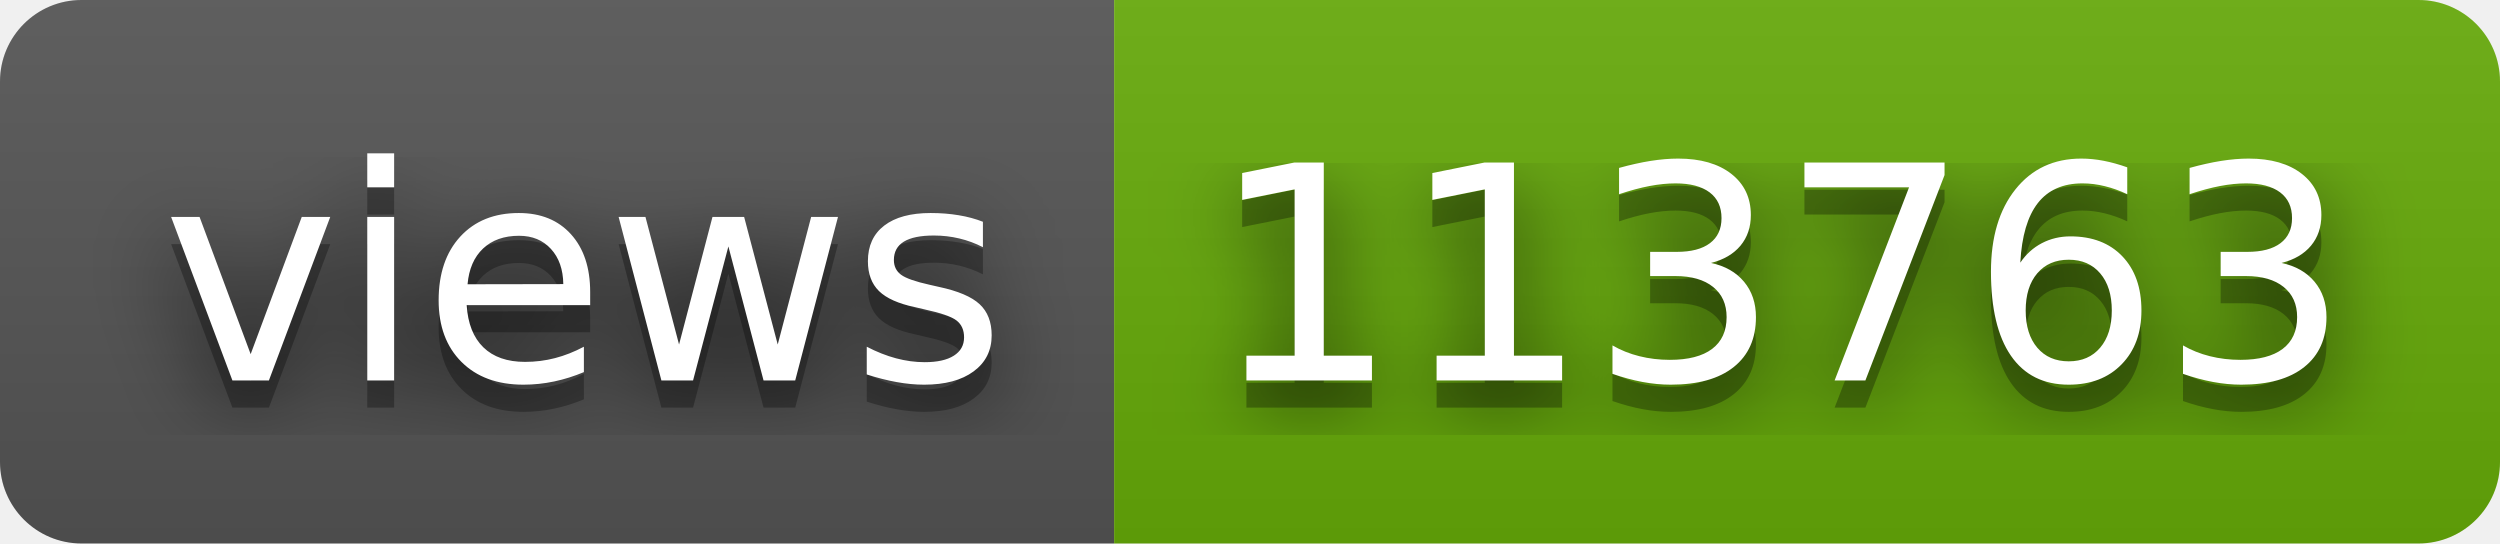
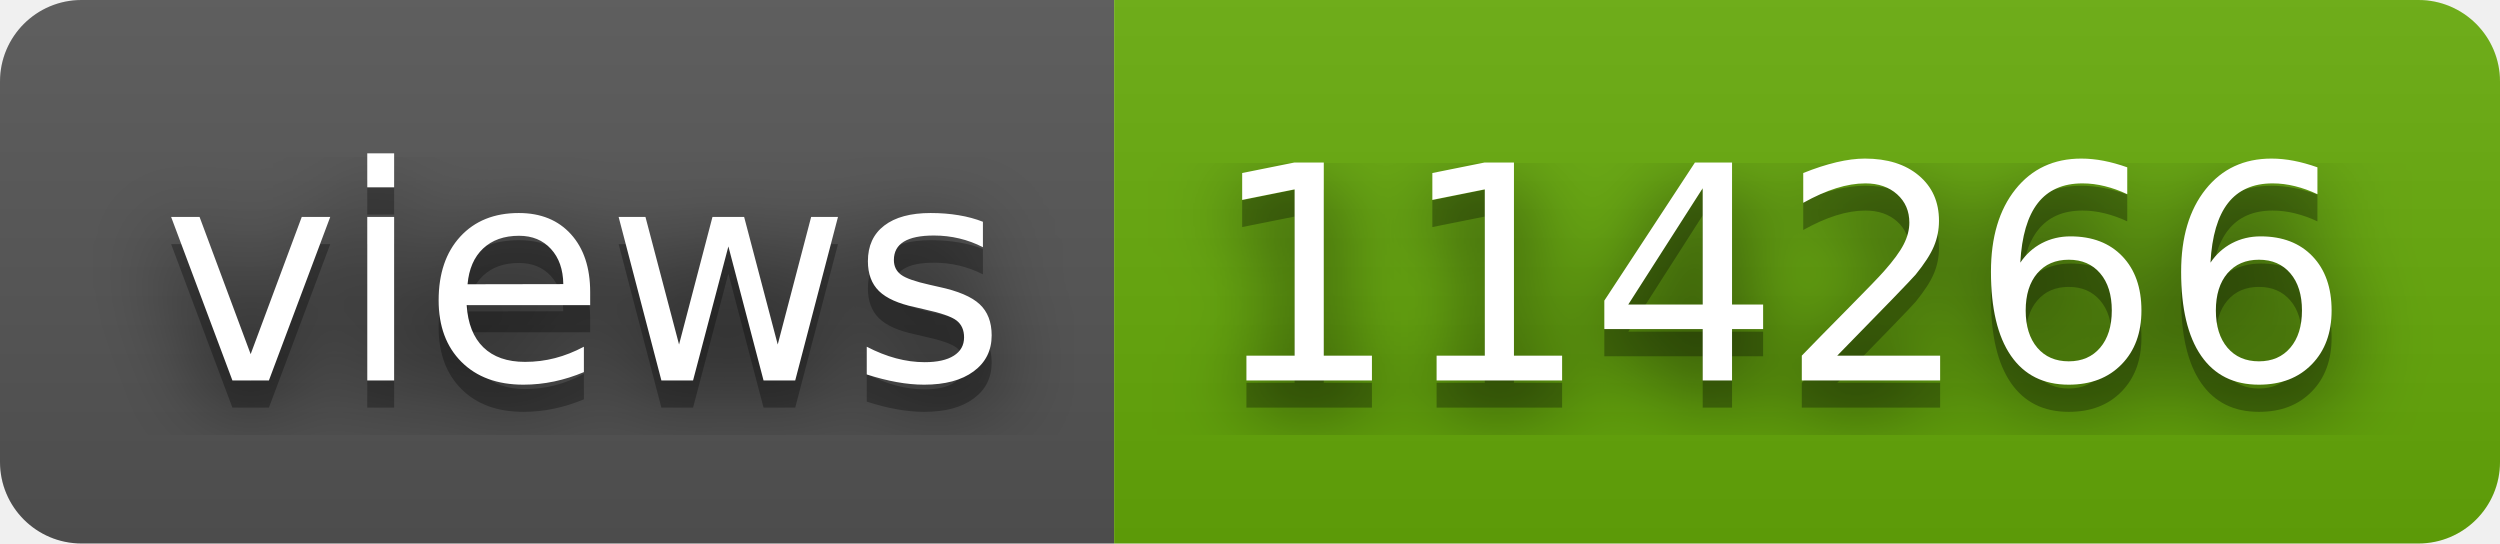
- <svg xmlns="http://www.w3.org/2000/svg" width="92" height="20" role="img" aria-label="views: 113763">
+ <svg xmlns="http://www.w3.org/2000/svg" width="92" height="20" role="img" aria-label="views: 114266">
  <filter id="blur">
    <feGaussianBlur stdDeviation="16" />
  </filter>
  <linearGradient id="s" x2="0" y2="100%">
    <stop offset="0" stop-color="#bbb" stop-opacity=".1" />
    <stop offset="1" stop-opacity=".1" />
  </linearGradient>
  <clipPath id="r">
    <rect width="92" height="20" rx="3" />
  </clipPath>
  <g clip-path="url(#r)">
    <rect width="41" height="20" fill="#555" />
    <rect x="41" width="51" height="20" fill="#67ac09" />
    <rect width="92" height="20" fill="url(#s)" />
  </g>
  <g fill="#fff" text-anchor="middle" font-family="Verdana,Geneva,DejaVu Sans,sans-serif" text-rendering="geometricPrecision" font-size="110">
    <g transform="scale(.1)">
      <g aria-hidden="true" fill="#010101">
        <text x="215" y="150" fill-opacity=".8" filter="url(#blur)" textLength="310">views</text>
        <text x="215" y="150" fill-opacity=".3" textLength="310">views</text>
      </g>
      <text x="215" y="140" textLength="310">views</text>
    </g>
    <g transform="scale(.1)">
      <g aria-hidden="true" fill="#010101">
-         <text x="655" y="150" fill-opacity=".8" filter="url(#blur)" textLength="410">113763</text>
-         <text x="655" y="150" fill-opacity=".3" textLength="410">113763</text>
+         <text x="655" y="150" fill-opacity=".8" filter="url(#blur)" textLength="410">114266</text>
+         <text x="655" y="150" fill-opacity=".3" textLength="410">114266</text>
      </g>
-       <text x="655" y="140" textLength="410">113763</text>
+       <text x="655" y="140" textLength="410">114266</text>
    </g>
  </g>
</svg>
